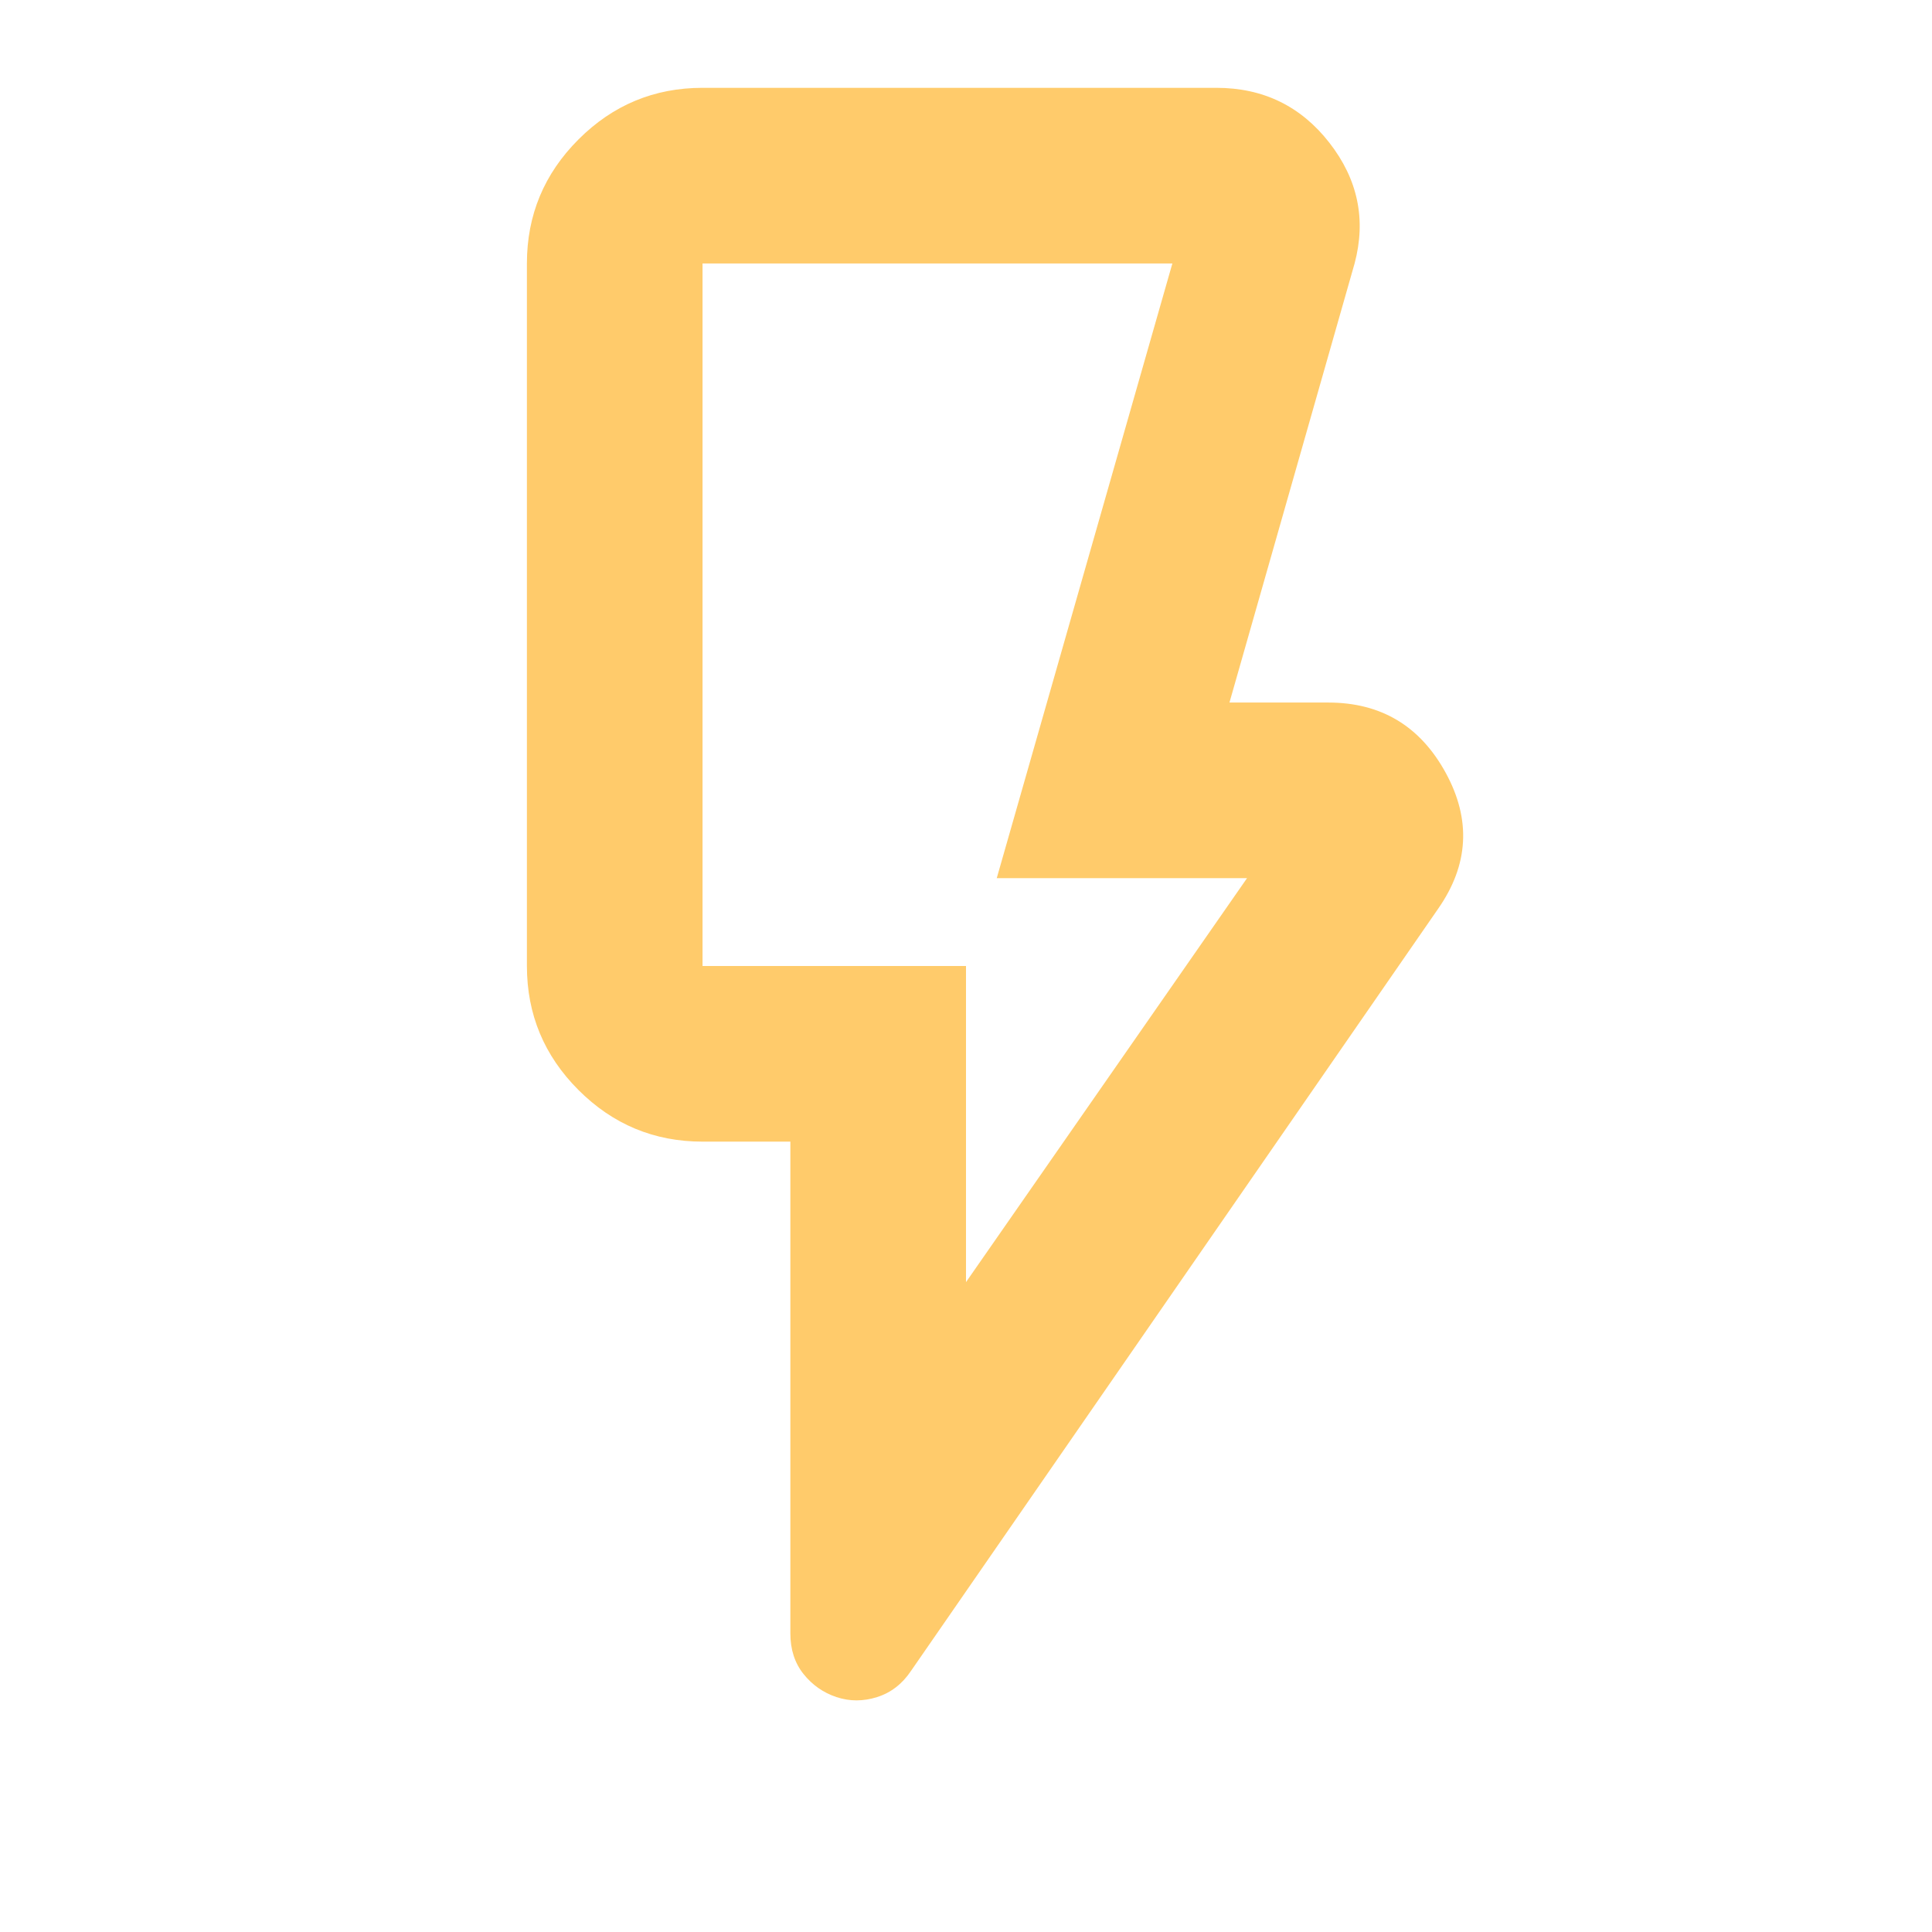
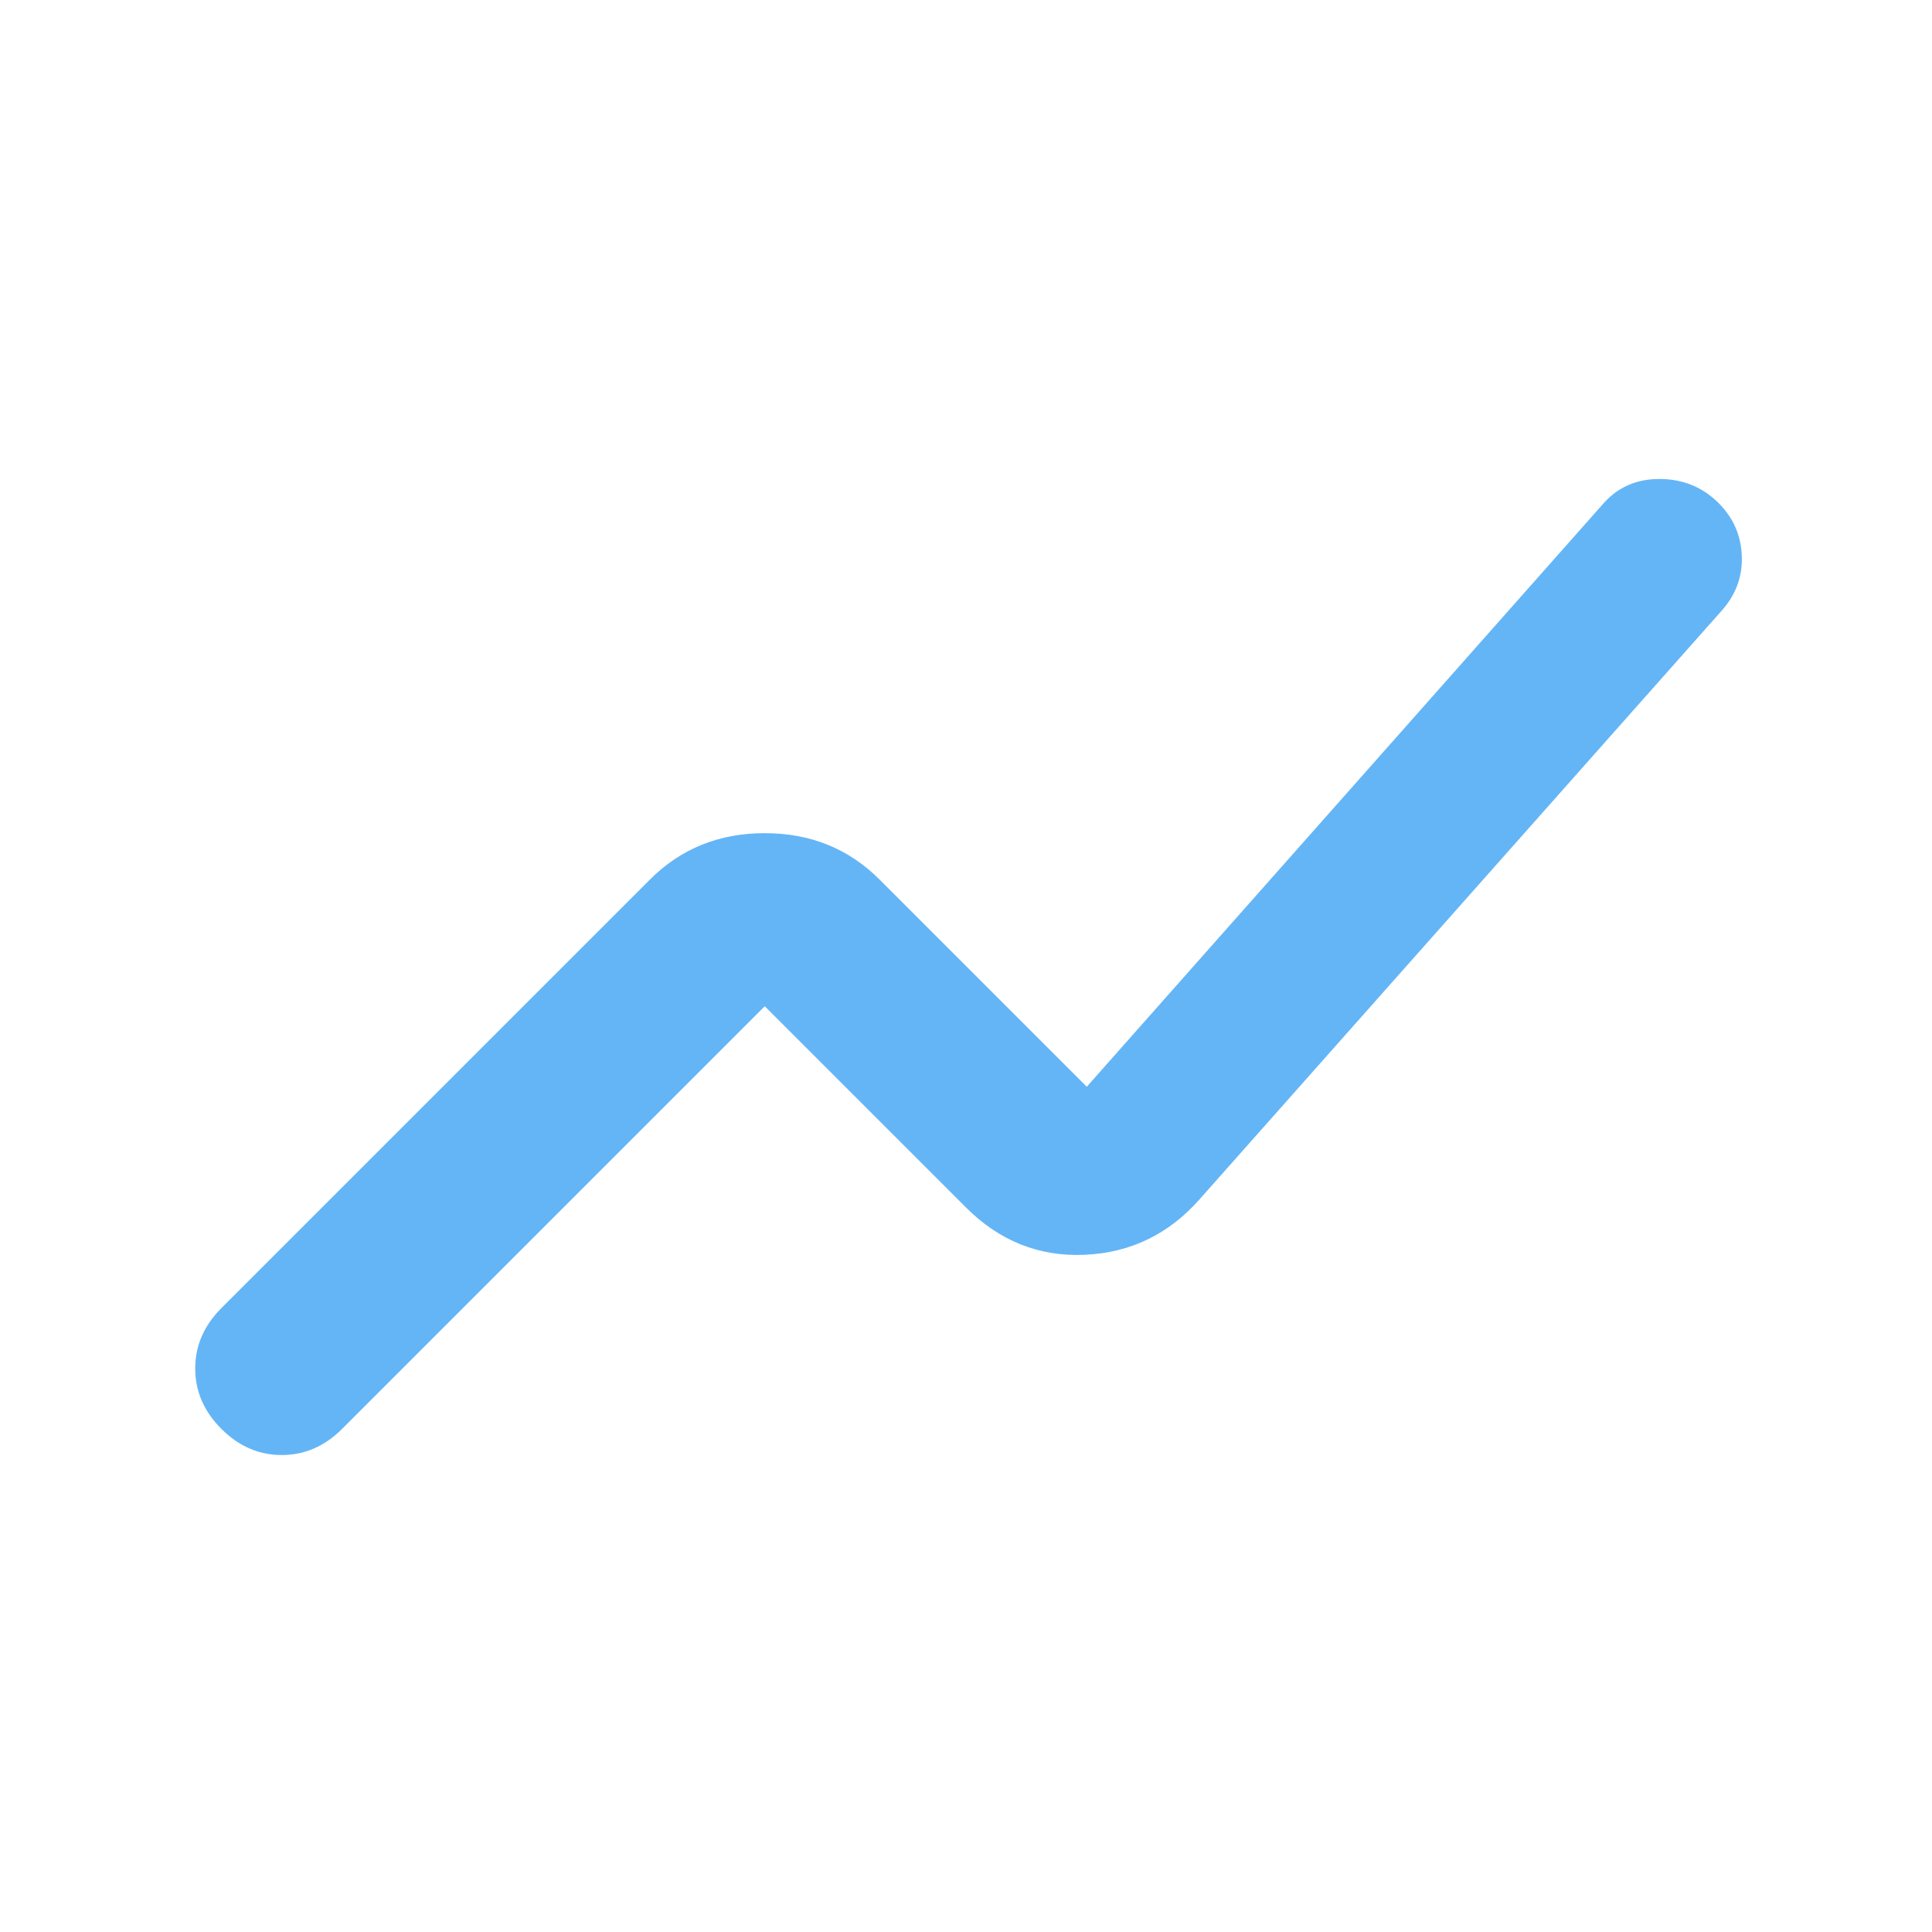
- <svg xmlns="http://www.w3.org/2000/svg" height="16px" viewBox="40 -920 880 880" width="16px">
-   <path fill="#FFCB6B" d="m480-336 128-184H494l80-280H360v320h120v144Zm215-170L455-159q-6 9-15.5 12t-18.5 0q-9-3-15-10.5t-6-18.5v-224h-40q-33 0-56.5-23.5T280-480v-320q0-33 23.5-56.5T360-880h234q32 0 51.5 25t11.5 55l-57 200h45q36 0 53.5 32t-3.5 62Zm-215 26H360h120Z" />
+ <svg xmlns="http://www.w3.org/2000/svg" height="16px" viewBox="0 -960 960 960" width="16px" fill="#64B5F6">
+   <path d="M110-250q-13-13-13-30t13-30l213-213q23-23 57-23t57 23l103 103 256-289q11-13 28.5-13t29.5 12q11 11 11.5 26.5T855-656L596-364q-23 26-57 27.5T480-360L380-460 170-250q-13 13-30 13t-30-13Z" />
</svg>
